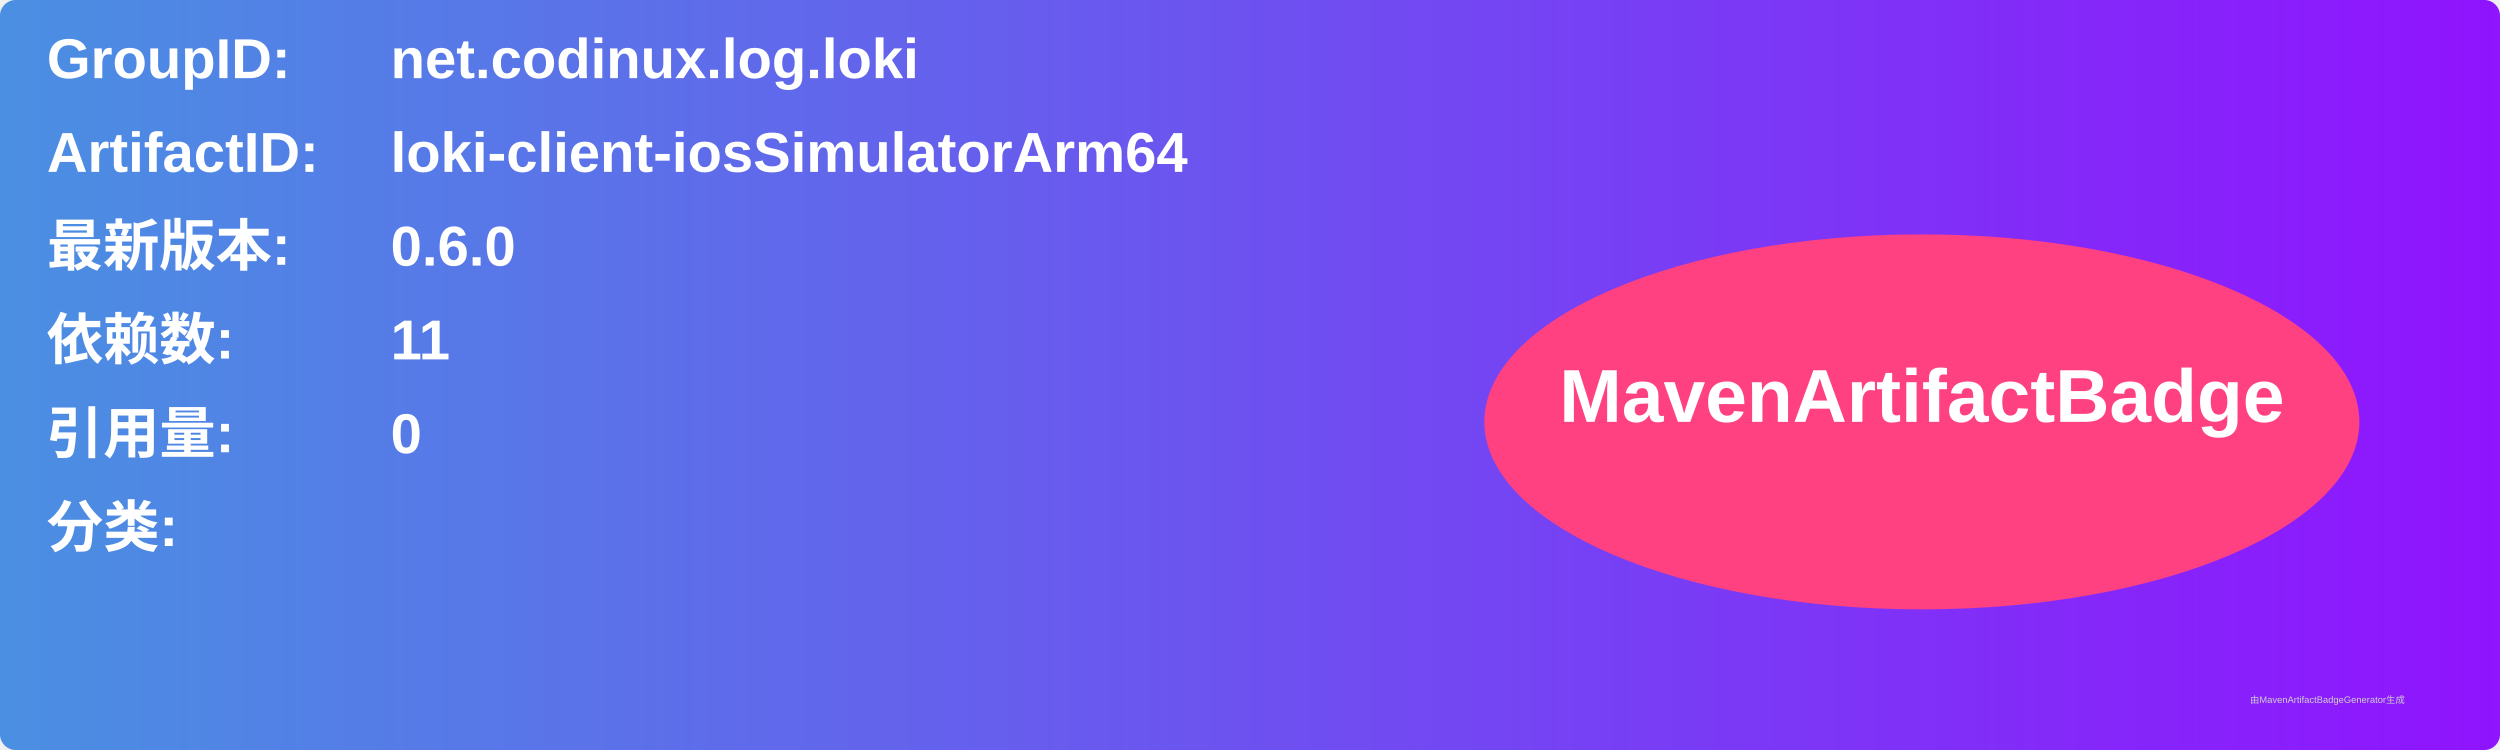
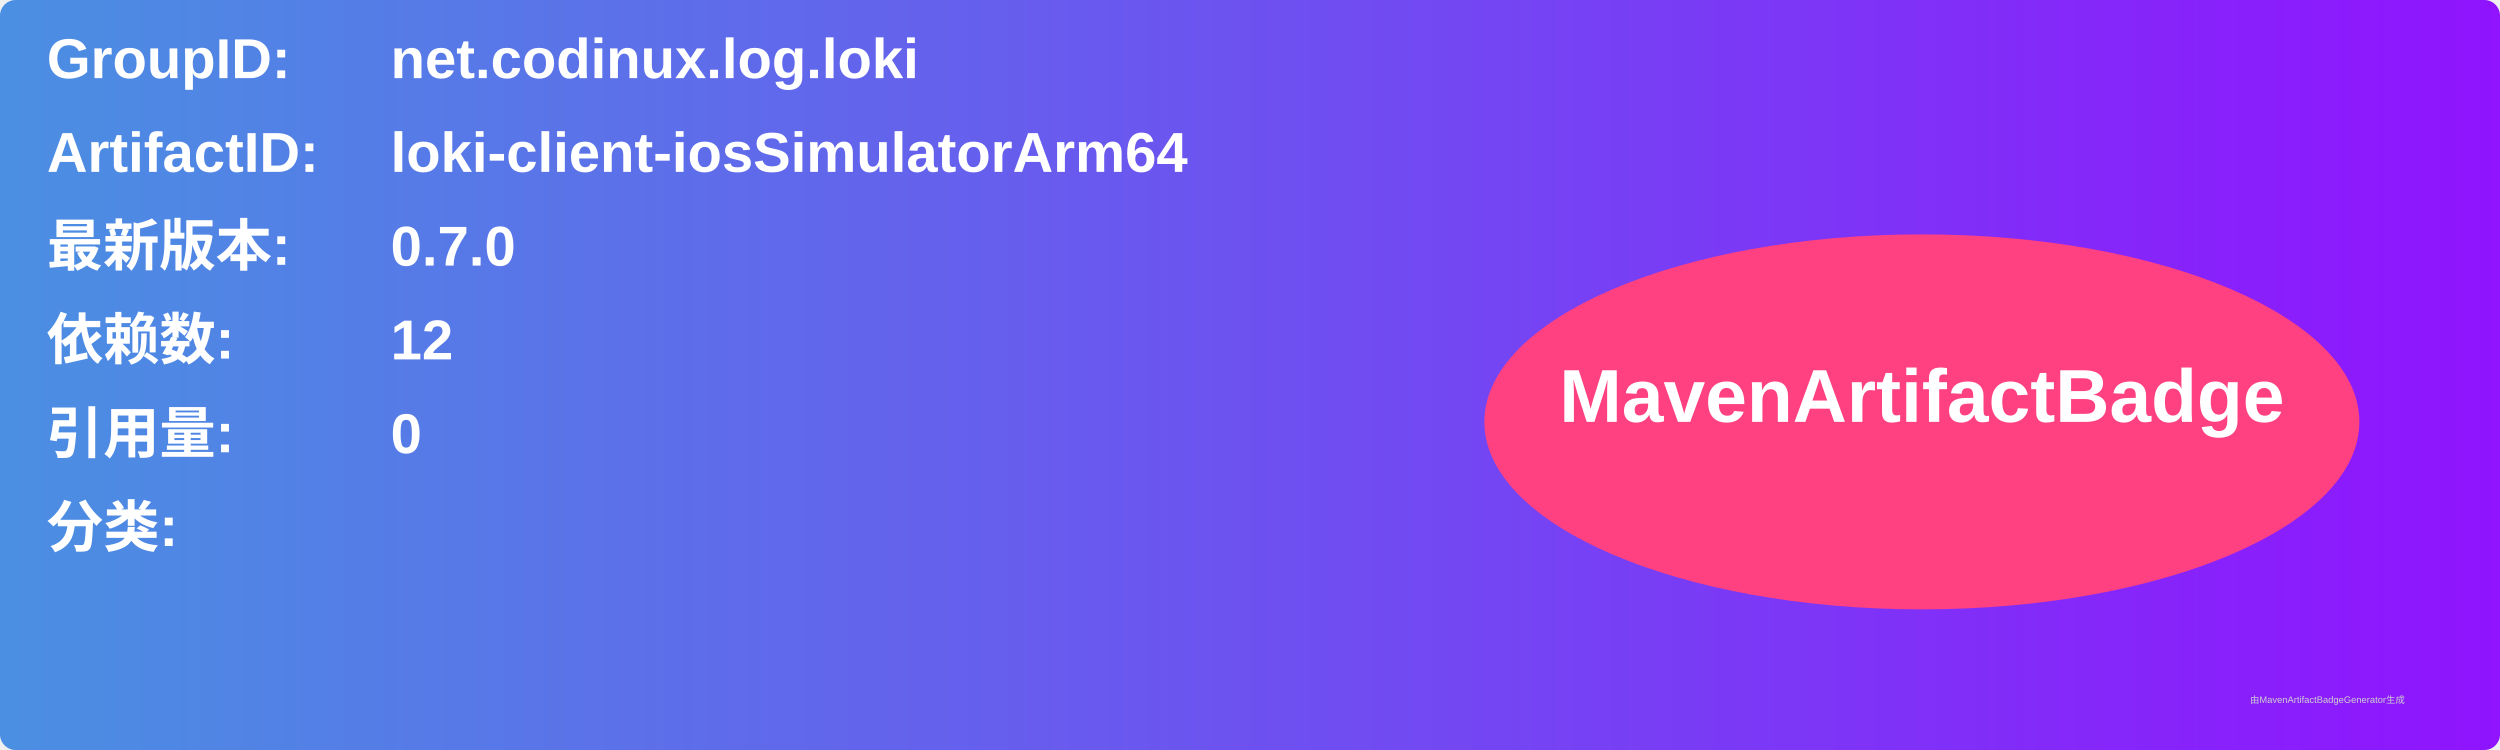
<svg xmlns="http://www.w3.org/2000/svg" width="800" height="240" viewBox="0 0 800 240">
  <linearGradient id="grad" x1="0%" y1="0%" x2="100%" y2="0%">
    <stop offset="0%" stop-color="#4a90e2" />
    <stop offset="100%" stop-color="#9013fe" />
  </linearGradient>
  <rect width="100%" height="100%" rx="5" ry="5" fill="url(#grad)" />
  <g transform="translate(15, 15)">
    <text x="0" y="10" font-family="Arial" font-size="18" fill="white" font-weight="bold" width="260">GroupID:</text>
    <text x="110" y="10" font-family="Arial" font-size="18" fill="white" font-weight="bold" width="460">net.codinux.log.loki</text>
    <text x="0" y="40" font-family="Arial" font-size="18" fill="white" font-weight="bold" width="260">ArtifactID:</text>
    <text x="110" y="40" font-family="Arial" font-size="18" fill="white" font-weight="bold" width="460">loki-client-iosSimulatorArm64</text>
    <text x="0" y="70" font-family="Arial" font-size="18" fill="white" font-weight="bold">最新版本:</text>
    <text x="110" y="70" font-family="Arial" font-size="18" fill="white" font-weight="bold">
-       <tspan font-weight="bold">0.6.0</tspan>
+       <tspan font-weight="bold">0.7.0</tspan>
    </text>
    <text x="0" y="100" font-family="Arial" font-size="18" fill="white" font-weight="bold">依赖数: </text>
    <text x="110" y="100" font-family="Arial" font-size="18" fill="white">
-       <tspan font-weight="bold">11</tspan>
+       <tspan font-weight="bold">12</tspan>
    </text>
    <text x="0" y="130" font-family="Arial" font-size="18" fill="white" font-weight="bold">引用量: </text>
    <text x="110" y="130" font-family="Arial" font-size="18" fill="white">
      <tspan font-weight="bold">0</tspan>
    </text>
    <text x="0" y="160" font-family="Arial" font-size="18" fill="white" font-weight="bold">分类:</text>
    <text x="10" y="190" font-family="Arial" font-size="10" fill="white">
      <tspan font-weight="bold" />
    </text>
    <ellipse cx="600" cy="120" rx="140" ry="60" fill="#ff4081" />
    <text x="600" y="120" text-anchor="middle" font-family="Arial" font-size="24" fill="white" font-weight="bold">MavenArtifactBadge</text>
  </g>
  <text x="720" y="225" font-family="Arial" font-size="3" fill="#d0d0d0">由MavenArtifactBadgeGenerator生成</text>
</svg>
